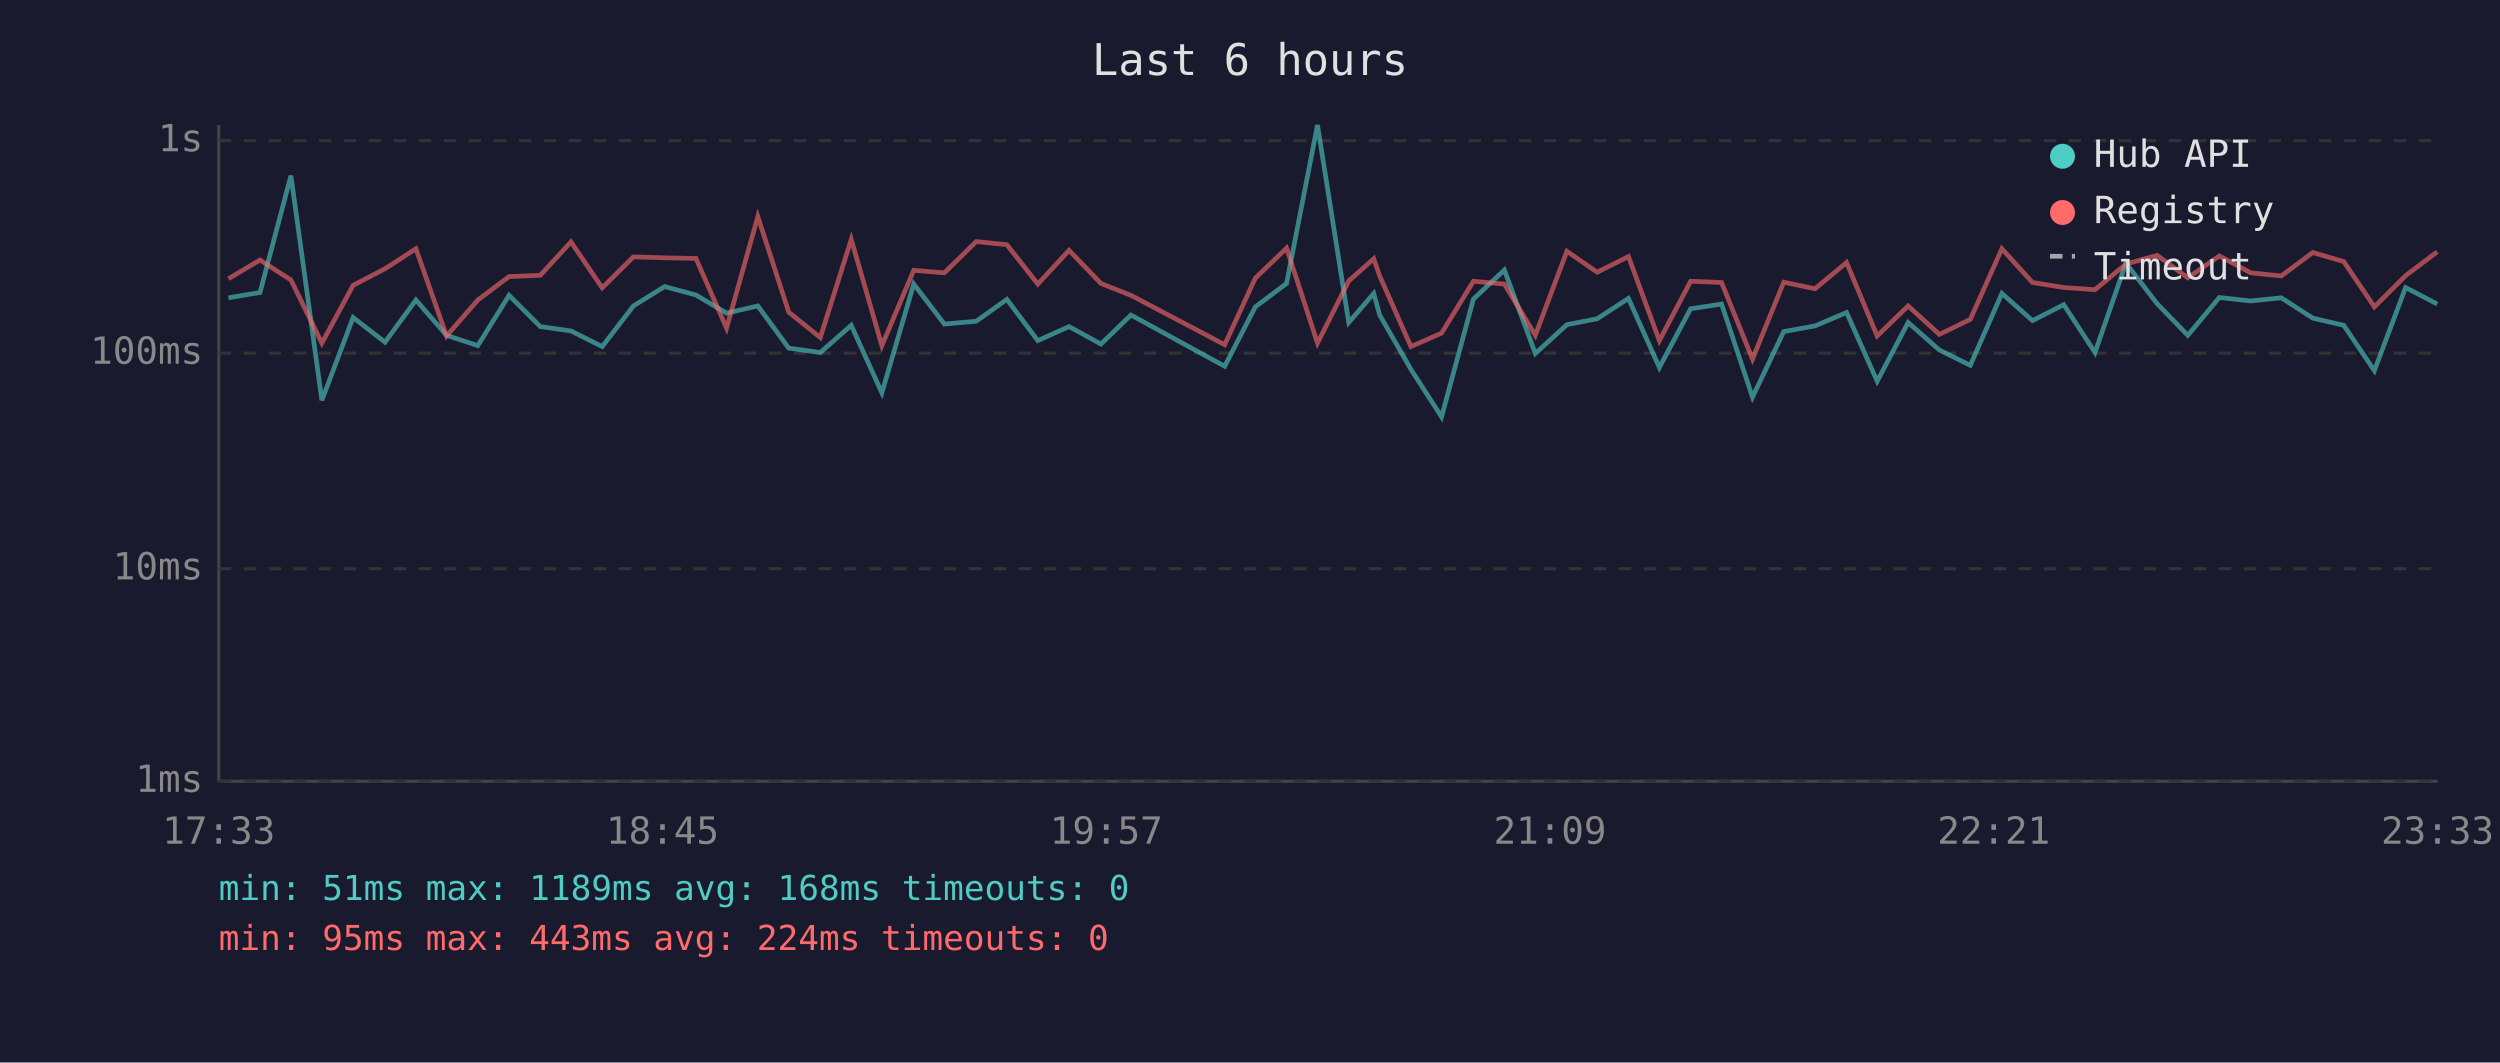
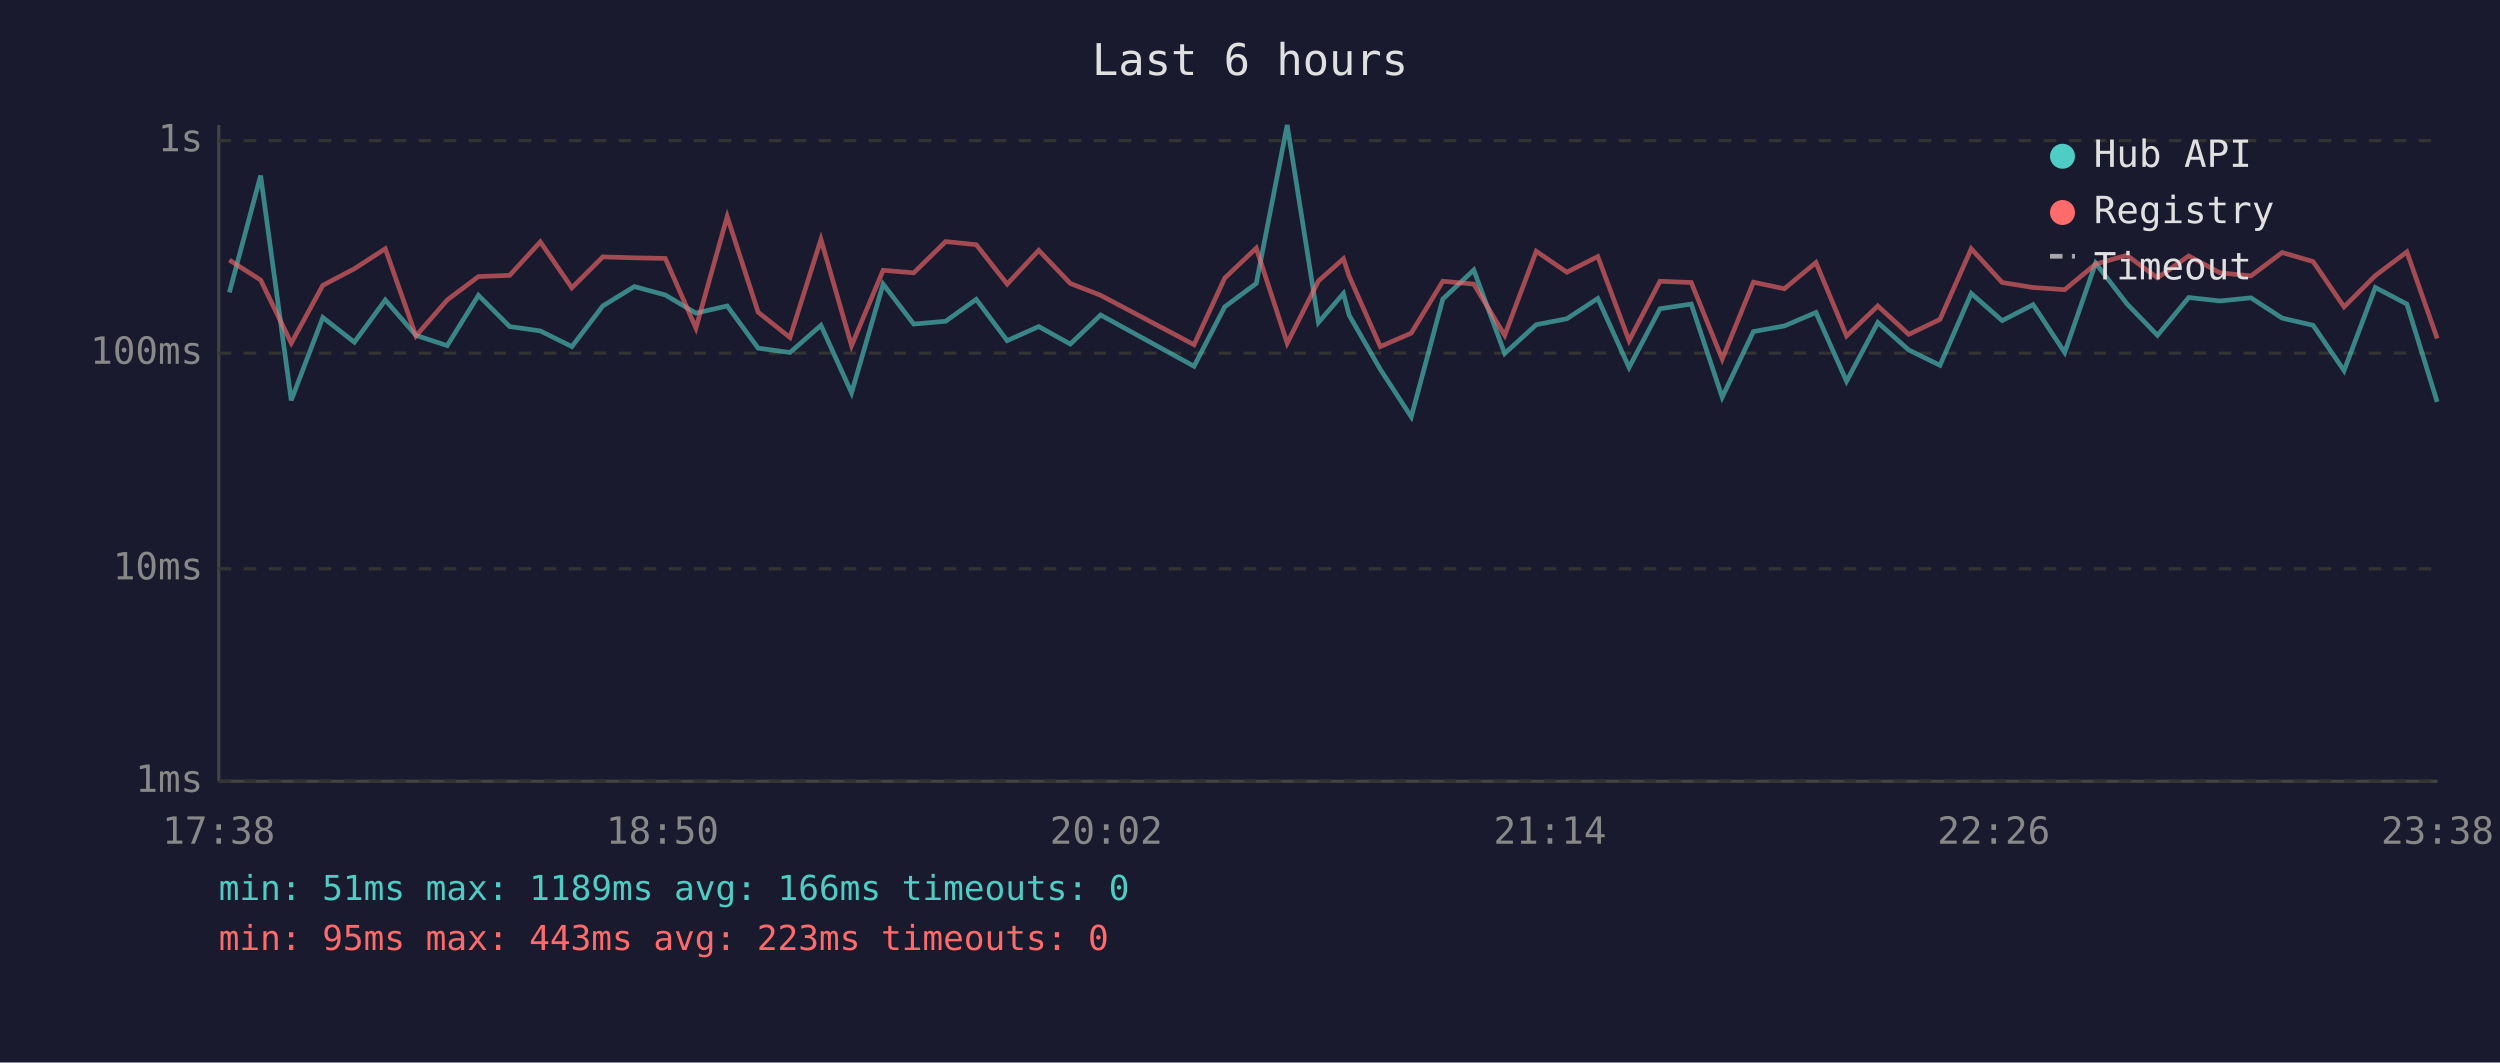
<svg xmlns="http://www.w3.org/2000/svg" viewBox="0 0 800 340" font-family="monospace" font-size="12">
  <rect width="800" height="340" fill="#1a1a2e" />
  <text x="400" y="24" fill="#e0e0e0" font-size="14" text-anchor="middle">Last 6 hours</text>
  <line x1="70" y1="40" x2="70" y2="250" stroke="#444" stroke-width="1" />
  <line x1="70" y1="250" x2="780" y2="250" stroke="#444" stroke-width="1" />
  <line x1="70" y1="250" x2="780" y2="250" stroke="#333" stroke-width="1" stroke-dasharray="4" />
  <text x="65" y="250" fill="#888" text-anchor="end" dominant-baseline="middle">1ms</text>
  <line x1="70" y1="182" x2="780" y2="182" stroke="#333" stroke-width="1" stroke-dasharray="4" />
  <text x="65" y="182" fill="#888" text-anchor="end" dominant-baseline="middle">10ms</text>
  <line x1="70" y1="113" x2="780" y2="113" stroke="#333" stroke-width="1" stroke-dasharray="4" />
  <text x="65" y="113" fill="#888" text-anchor="end" dominant-baseline="middle">100ms</text>
  <line x1="70" y1="45" x2="780" y2="45" stroke="#333" stroke-width="1" stroke-dasharray="4" />
  <text x="65" y="45" fill="#888" text-anchor="end" dominant-baseline="middle">1s</text>
-   <text x="70" y="270" fill="#888" text-anchor="middle">17:33</text>
-   <text x="212" y="270" fill="#888" text-anchor="middle">18:45</text>
-   <text x="354" y="270" fill="#888" text-anchor="middle">19:57</text>
-   <text x="496" y="270" fill="#888" text-anchor="middle">21:09</text>
-   <text x="638" y="270" fill="#888" text-anchor="middle">22:21</text>
-   <text x="780" y="270" fill="#888" text-anchor="middle">23:33</text>
-   <polyline points="73.1,95.3 83.2,93.6 93.1,56.2 103.0,128.1 113.0,101.6 123.2,109.5 133.1,96.0 142.9,107.3 152.9,110.6 162.9,94.5 172.9,104.5 182.7,105.9 192.7,110.9 202.7,97.9 212.7,91.7 222.7,94.4 232.5,100.2 242.5,97.9 252.4,111.4 262.5,112.8 272.4,104.1 282.2,125.7 292.4,90.9 302.2,103.7 312.4,102.8 322.2,95.8 332.1,109.0 342.1,104.5 352.3,110.1 361.9,100.8 391.9,117.2 401.7,98.2 411.7,90.7 421.6,40.0 431.6,103.2 439.6,93.9 441.5,100.8 451.5,118.2 461.3,133.4 471.5,95.7 481.4,86.4 491.3,113.1 501.4,103.9 511.1,102.0 521.1,95.5 531.0,117.6 541.0,98.8 550.9,97.3 560.8,127.1 570.8,106.1 580.8,104.3 590.9,100.0 600.7,122.0 610.6,103.2 620.6,112.0 630.5,116.9 640.6,93.9 650.4,102.6 660.4,97.5 670.4,112.8 680.3,84.2 690.3,97.2 700.1,107.3 710.2,95.2 720.2,96.3 730.0,95.3 740.1,101.8 750.0,104.1 759.8,118.6 769.8,92.0 779.9,97.3" fill="none" stroke="#4ecdc4" stroke-width="1.5" opacity="0.6" />
-   <polyline points="73.1,89.2 83.2,83.2 93.1,89.6 103.0,109.8 113.0,91.3 123.2,86.0 133.1,79.6 142.9,107.5 152.9,96.0 162.9,88.5 172.9,88.1 182.7,77.4 192.7,92.1 202.7,82.2 212.7,82.5 222.7,82.7 232.5,105.0 242.5,69.3 252.4,99.9 262.5,108.0 272.4,76.6 282.2,110.6 292.4,86.5 302.2,87.3 312.4,77.3 322.2,78.3 332.1,90.9 342.1,80.1 352.3,90.7 361.9,94.5 391.9,110.3 401.7,89.0 411.7,79.4 421.6,109.8 431.6,89.9 439.6,82.8 441.5,88.3 451.5,110.9 461.3,106.6 471.5,90.0 481.4,90.9 491.3,107.3 501.4,80.4 511.1,87.1 521.1,82.1 531.0,109.0 541.0,90.0 550.9,90.4 560.8,114.9 570.8,90.3 580.8,92.4 590.9,84.0 600.7,107.5 610.6,97.9 620.6,107.0 630.5,102.2 640.6,79.6 650.4,90.4 660.4,92.0 670.4,92.7 680.3,84.5 690.3,81.7 700.1,88.9 710.2,81.9 720.2,87.3 730.0,88.3 740.1,80.8 750.0,83.7 759.8,98.2 769.8,88.2 779.9,80.6" fill="none" stroke="#ff6b6b" stroke-width="1.5" opacity="0.6" />
+   <text x="70" y="270" fill="#888" text-anchor="middle">17:38</text>
+   <text x="212" y="270" fill="#888" text-anchor="middle">18:50</text>
+   <text x="354" y="270" fill="#888" text-anchor="middle">20:02</text>
+   <text x="496" y="270" fill="#888" text-anchor="middle">21:14</text>
+   <text x="638" y="270" fill="#888" text-anchor="middle">22:26</text>
+   <text x="780" y="270" fill="#888" text-anchor="middle">23:38</text>
+   <polyline points="73.4,93.6 83.4,56.2 93.2,128.1 103.3,101.6 113.4,109.5 123.3,96.0 133.1,107.3 143.1,110.6 153.1,94.5 163.1,104.5 172.9,105.9 183.0,110.9 192.9,97.9 203.0,91.7 212.9,94.4 222.7,100.2 232.7,97.9 242.6,111.4 252.8,112.8 262.7,104.1 272.5,125.7 282.6,90.9 292.4,103.7 302.6,102.8 312.4,95.8 322.3,109.0 332.4,104.5 342.5,110.1 352.2,100.8 382.1,117.2 391.9,98.2 402.0,90.7 411.9,40.0 421.9,103.2 429.9,93.9 431.7,100.8 441.7,118.2 451.6,133.4 461.7,95.7 471.6,86.4 481.5,113.1 491.6,103.9 501.4,102.0 511.3,95.5 521.3,117.6 531.2,98.8 541.2,97.3 551.1,127.1 561.1,106.1 571.0,104.3 581.1,100.0 590.9,122.0 600.9,103.2 610.8,112.0 620.8,116.9 630.8,93.9 640.7,102.6 650.6,97.5 660.7,112.8 670.6,84.2 680.6,97.2 690.4,107.3 700.4,95.2 710.4,96.3 720.3,95.3 730.3,101.8 740.2,104.1 750.1,118.6 760.1,92.0 770.2,97.3 779.9,128.6" fill="none" stroke="#4ecdc4" stroke-width="1.5" opacity="0.6" />
+   <polyline points="73.4,83.2 83.4,89.6 93.2,109.8 103.3,91.3 113.4,86.0 123.3,79.6 133.1,107.5 143.1,96.0 153.1,88.5 163.1,88.1 172.9,77.4 183.0,92.1 192.9,82.2 203.0,82.5 212.9,82.7 222.7,105.0 232.7,69.3 242.6,99.9 252.8,108.0 262.7,76.6 272.5,110.6 282.6,86.5 292.4,87.3 302.6,77.3 312.4,78.3 322.3,90.9 332.4,80.1 342.5,90.7 352.2,94.5 382.1,110.3 391.9,89.0 402.0,79.4 411.9,109.8 421.9,89.9 429.9,82.8 431.7,88.3 441.7,110.9 451.6,106.6 461.7,90.0 471.6,90.9 481.5,107.3 491.6,80.4 501.4,87.1 511.3,82.1 521.3,109.0 531.2,90.0 541.2,90.4 551.1,114.9 561.1,90.3 571.0,92.4 581.1,84.0 590.9,107.5 600.9,97.9 610.8,107.0 620.8,102.2 630.8,79.6 640.7,90.4 650.6,92.0 660.7,92.7 670.6,84.5 680.6,81.7 690.4,88.9 700.4,81.9 710.4,87.3 720.3,88.3 730.3,80.8 740.2,83.7 750.1,98.2 760.1,88.2 770.2,80.6 779.9,108.3" fill="none" stroke="#ff6b6b" stroke-width="1.5" opacity="0.6" />
  <circle cx="660" cy="50" r="4" fill="#4ecdc4" />
  <text x="670" y="50" fill="#e0e0e0" dominant-baseline="middle">Hub API</text>
  <circle cx="660" cy="68" r="4" fill="#ff6b6b" />
  <text x="670" y="68" fill="#e0e0e0" dominant-baseline="middle">Registry</text>
  <line x1="656" y1="82" x2="664" y2="82" stroke="#e0e0e0" stroke-width="1.5" stroke-dasharray="4,3" opacity="0.7" />
  <text x="670" y="86" fill="#e0e0e0" dominant-baseline="middle">Timeout</text>
-   <text x="70" y="288" fill="#4ecdc4" font-size="11">min: 51ms  max: 1189ms  avg: 168ms  timeouts: 0</text>
-   <text x="70" y="304" fill="#ff6b6b" font-size="11">min: 95ms  max: 443ms  avg: 224ms  timeouts: 0</text>
+   <text x="70" y="288" fill="#4ecdc4" font-size="11">min: 51ms  max: 1189ms  avg: 166ms  timeouts: 0</text>
+   <text x="70" y="304" fill="#ff6b6b" font-size="11">min: 95ms  max: 443ms  avg: 223ms  timeouts: 0</text>
</svg>
